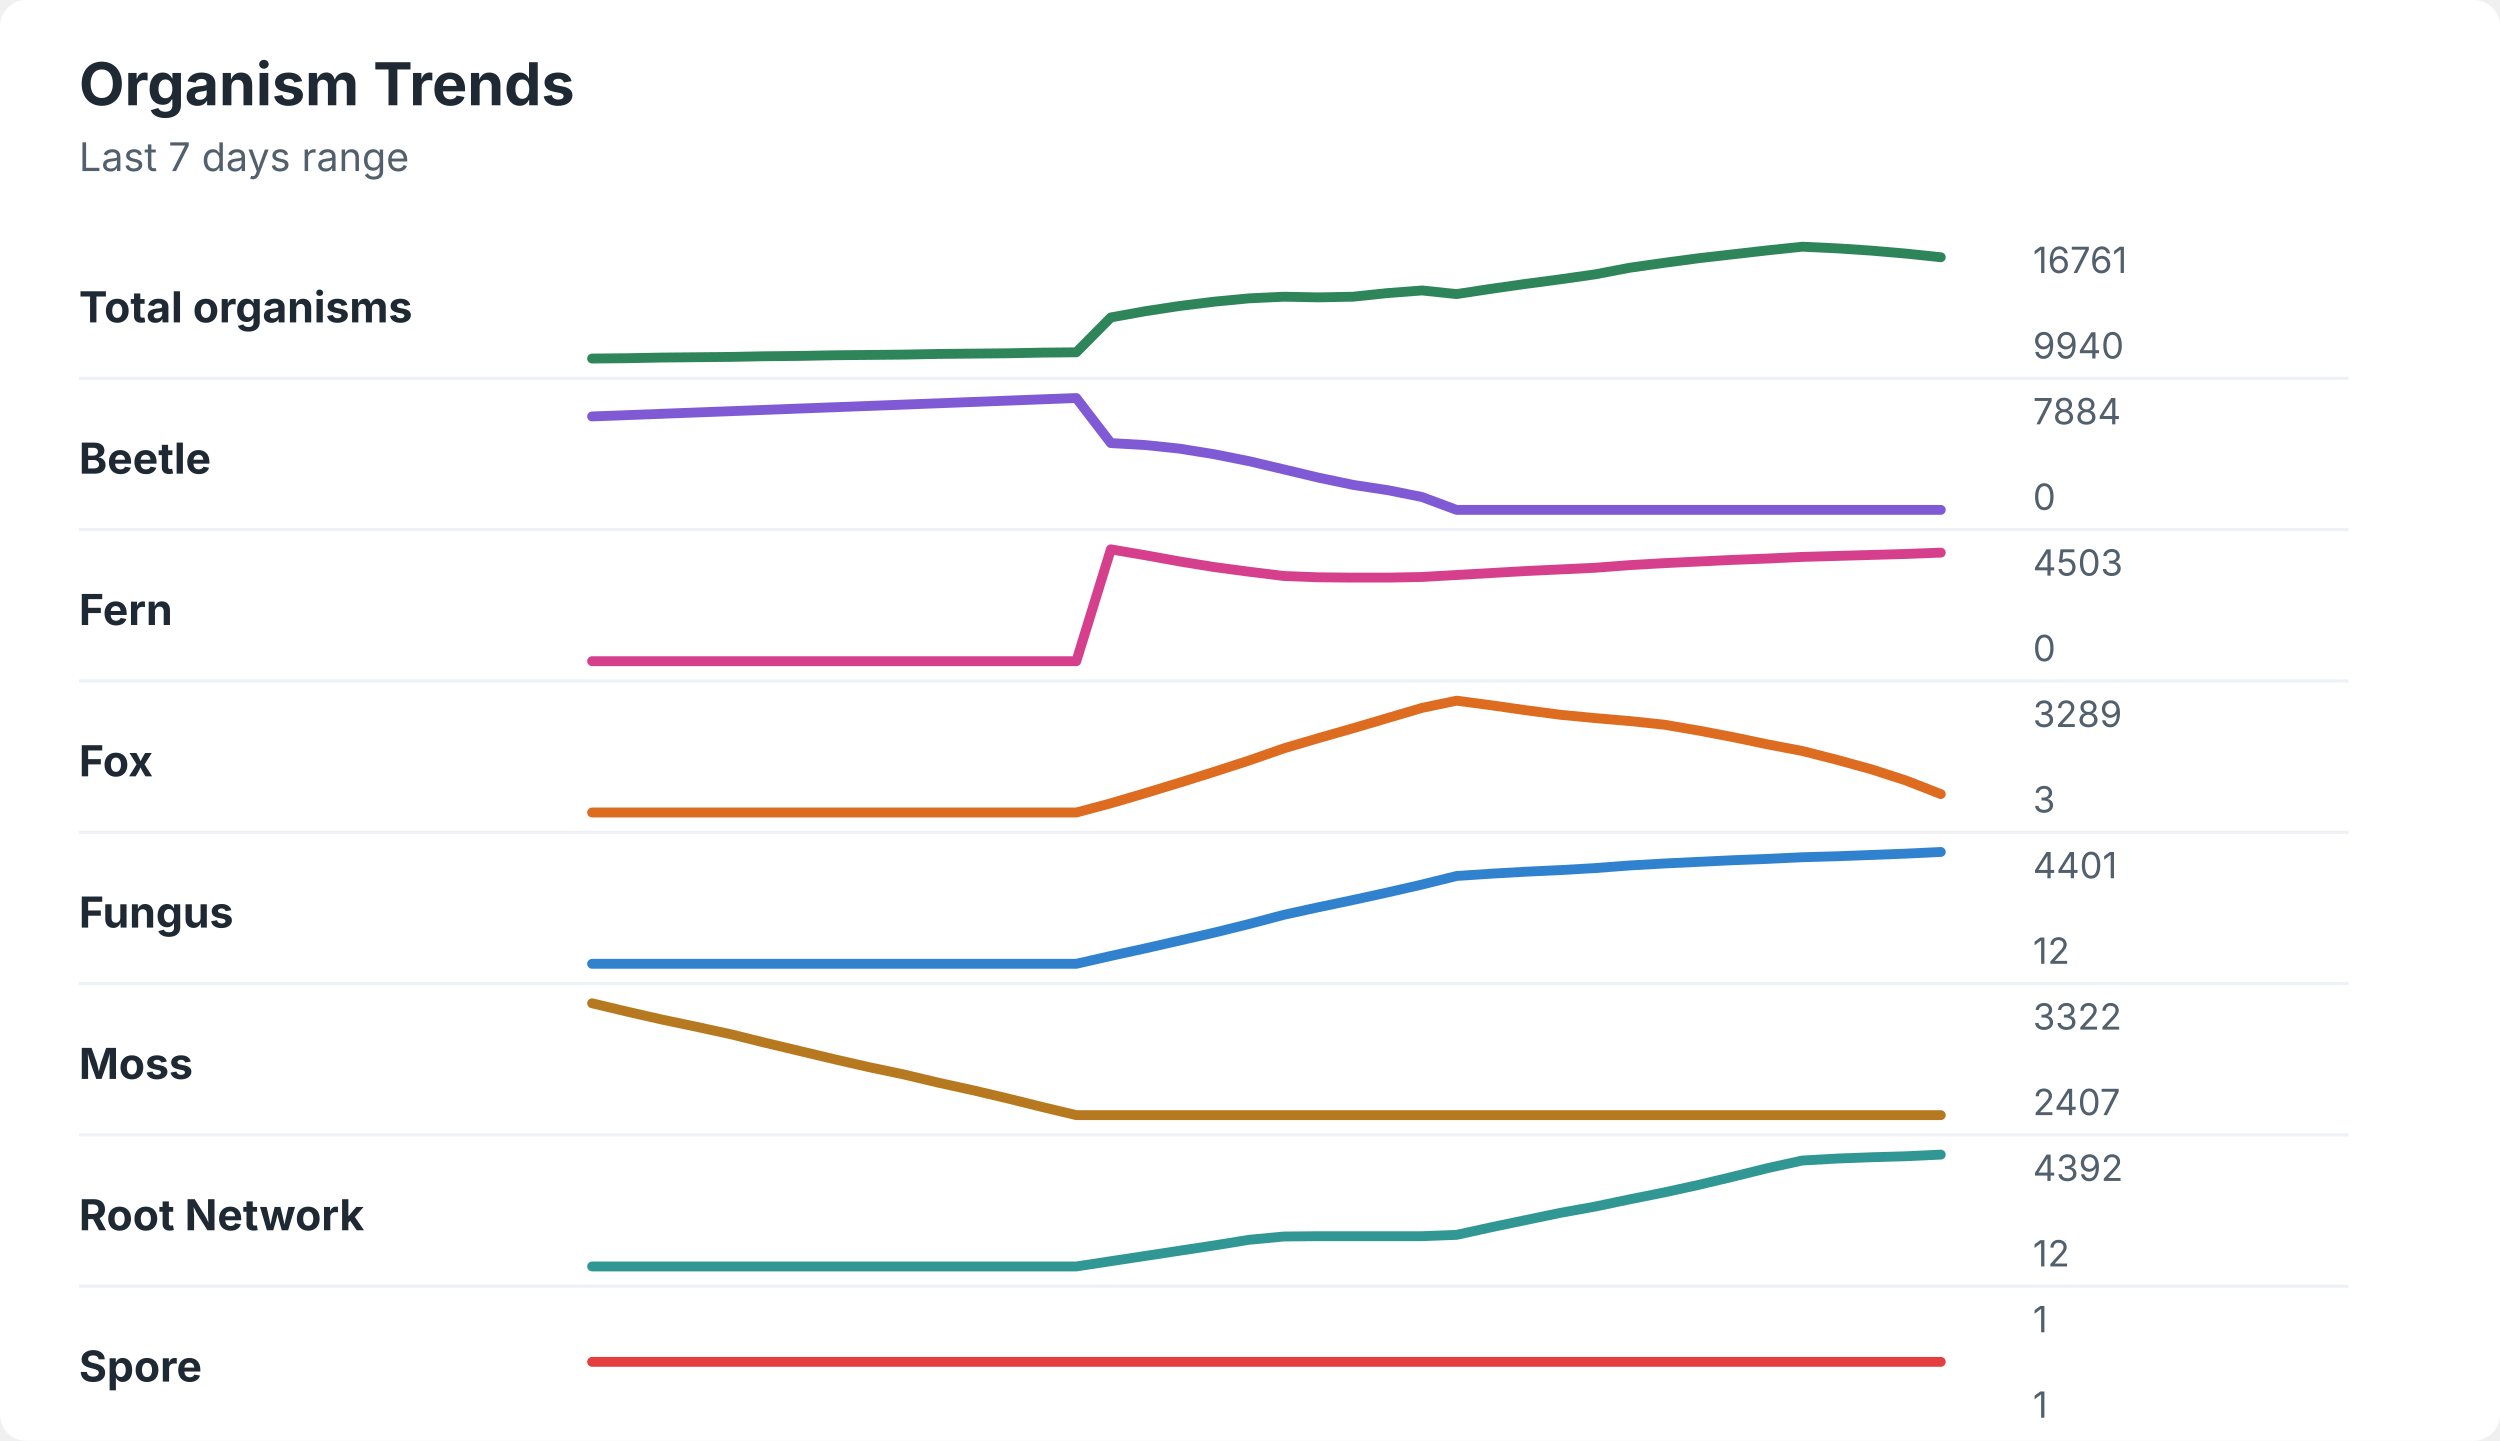
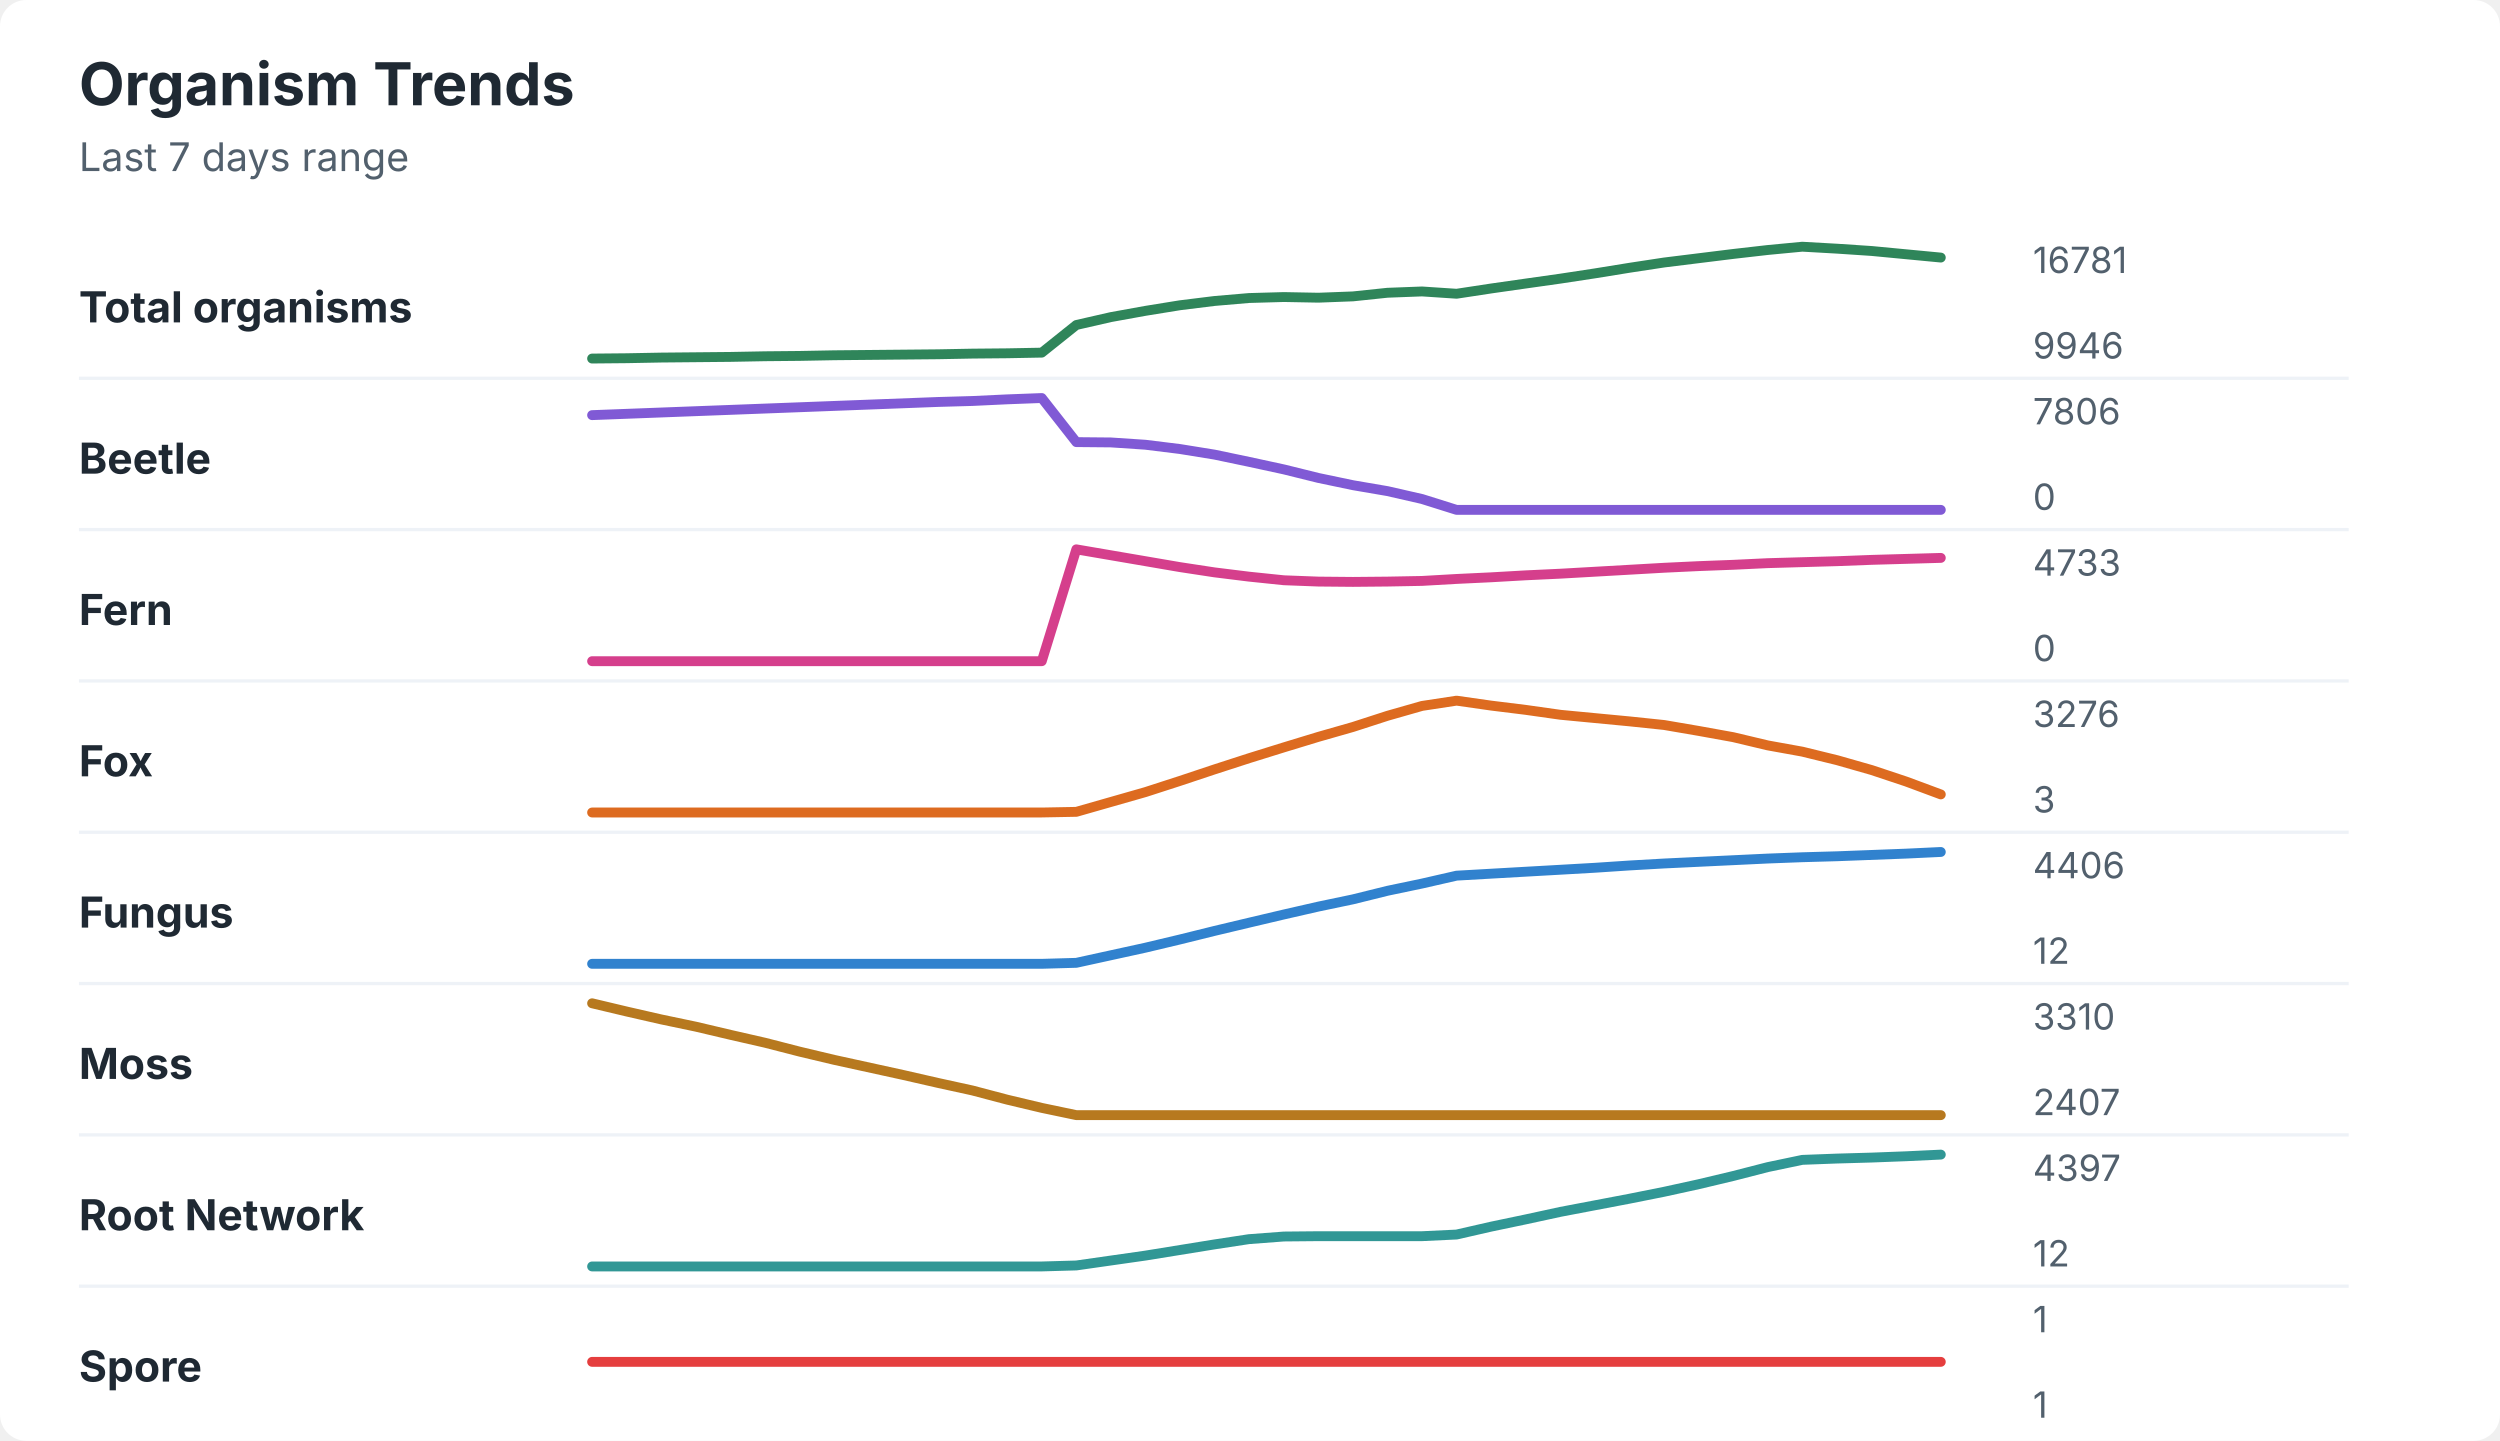
<svg xmlns="http://www.w3.org/2000/svg" width="760" height="438" viewBox="0 0 760 438" role="img" aria-labelledby="title desc">
  <rect width="760" height="438" rx="8" fill="#ffffff" />
  <style>
    text { font-family: -apple-system, BlinkMacSystemFont, "Segoe UI", sans-serif; }
    .title { font-size: 18px; font-weight: 700; fill: #1f2933; }
    .subtitle { font-size: 12px; fill: #52606d; }
    .label { font-size: 13px; font-weight: 650; fill: #1f2933; }
    .axis-value { font-size: 11px; fill: #52606d; }
    .separator { stroke: #eef2f7; stroke-width: 1; }
  </style>
  <text x="24" y="32" class="title">Organism Trends</text>
  <text x="24" y="52" class="subtitle">Last 7 days range</text>
  <text x="24" y="98" class="label">Total organisms</text>
-   <polyline points="180.0,109.0 190.5,108.9 201.0,108.7 211.5,108.6 222.1,108.5 232.6,108.3 243.1,108.2 253.6,108.0 264.1,107.9 274.6,107.8 285.1,107.6 295.6,107.5 306.2,107.4 316.7,107.2 327.2,107.1 337.7,96.5 348.2,94.6 358.7,93.0 369.2,91.7 379.7,90.7 390.3,90.2 400.8,90.4 411.3,90.2 421.8,89.1 432.3,88.3 442.8,89.4 453.3,87.8 463.8,86.3 474.4,84.9 484.9,83.4 495.4,81.4 505.9,79.9 516.4,78.5 526.9,77.3 537.4,76.1 547.9,75.0 558.5,75.5 569.0,76.2 579.5,77.1 590.0,78.2 " fill="none" stroke="#2f855a" stroke-width="3" stroke-linecap="round" stroke-linejoin="round" />
-   <text x="618" y="83" class="axis-value">16761</text>
-   <text x="618" y="109" class="axis-value">9940</text>
+   <polyline points="180.0,109.0 190.5,108.9 201.0,108.7 211.5,108.6 222.1,108.5 232.6,108.3 243.1,108.2 253.6,108.0 264.1,107.9 274.6,107.8 285.1,107.7 295.6,107.5 306.2,107.4 316.7,107.2 327.2,98.8 337.7,96.4 348.2,94.5 358.7,92.8 369.2,91.5 379.7,90.6 390.3,90.3 400.8,90.5 411.3,90.1 421.8,89.0 432.3,88.6 442.8,89.3 453.3,87.7 463.8,86.2 474.4,84.7 484.9,83.1 495.4,81.4 505.9,79.8 516.4,78.5 526.9,77.2 537.4,76.0 547.9,75.0 558.5,75.6 569.0,76.3 579.5,77.3 590.0,78.3 " fill="none" stroke="#2f855a" stroke-width="3" stroke-linecap="round" stroke-linejoin="round" />
+   <text x="618" y="83" class="axis-value">16781</text>
+   <text x="618" y="109" class="axis-value">9946</text>
  <line x1="24" y1="115.0" x2="714" y2="115.0" class="separator" />
  <text x="24" y="144" class="label">Beetle</text>
-   <polyline points="180.0,126.6 190.5,126.2 201.0,125.8 211.5,125.4 222.1,125.0 232.6,124.6 243.1,124.2 253.6,123.8 264.1,123.4 274.6,123.0 285.1,122.6 295.6,122.2 306.2,121.8 316.7,121.4 327.2,121.0 337.7,134.7 348.2,135.3 358.7,136.4 369.2,138.1 379.7,140.2 390.3,142.7 400.8,145.2 411.3,147.4 421.8,149.0 432.3,151.1 442.8,155.0 453.3,155.0 463.8,155.0 474.4,155.0 484.9,155.0 495.4,155.0 505.9,155.0 516.4,155.0 526.9,155.0 537.4,155.0 547.9,155.0 558.5,155.0 569.0,155.0 579.5,155.0 590.0,155.0 " fill="none" stroke="#805ad5" stroke-width="3" stroke-linecap="round" stroke-linejoin="round" />
-   <text x="618" y="129" class="axis-value">7884</text>
+   <polyline points="180.0,126.2 190.5,125.8 201.0,125.4 211.5,125.0 222.1,124.6 232.6,124.2 243.1,123.8 253.6,123.4 264.1,123.0 274.6,122.6 285.1,122.2 295.6,121.9 306.2,121.4 316.7,121.0 327.2,134.4 337.7,134.5 348.2,135.2 358.7,136.5 369.2,138.2 379.7,140.4 390.3,142.7 400.8,145.3 411.3,147.5 421.8,149.3 432.3,151.7 442.8,155.0 453.3,155.0 463.8,155.0 474.4,155.0 484.9,155.0 495.4,155.0 505.9,155.0 516.4,155.0 526.9,155.0 537.4,155.0 547.9,155.0 558.5,155.0 569.0,155.0 579.5,155.0 590.0,155.0 " fill="none" stroke="#805ad5" stroke-width="3" stroke-linecap="round" stroke-linejoin="round" />
+   <text x="618" y="129" class="axis-value">7806</text>
  <text x="618" y="155" class="axis-value">0</text>
  <line x1="24" y1="161.0" x2="714" y2="161.0" class="separator" />
  <text x="24" y="190" class="label">Fern</text>
-   <polyline points="180.0,201.0 190.5,201.0 201.0,201.0 211.5,201.0 222.1,201.0 232.6,201.0 243.1,201.0 253.6,201.0 264.1,201.0 274.6,201.0 285.1,201.0 295.6,201.0 306.2,201.0 316.7,201.0 327.2,201.0 337.7,167.0 348.2,168.8 358.7,170.7 369.2,172.4 379.7,173.8 390.3,175.1 400.8,175.5 411.3,175.6 421.8,175.6 432.3,175.4 442.8,174.8 453.3,174.2 463.8,173.6 474.4,173.1 484.9,172.6 495.4,171.8 505.9,171.2 516.4,170.7 526.9,170.2 537.4,169.8 547.9,169.3 558.5,169.0 569.0,168.7 579.5,168.4 590.0,168.0 " fill="none" stroke="#d53f8c" stroke-width="3" stroke-linecap="round" stroke-linejoin="round" />
-   <text x="618" y="175" class="axis-value">4503</text>
+   <polyline points="180.0,201.0 190.5,201.0 201.0,201.0 211.5,201.0 222.1,201.0 232.6,201.0 243.1,201.0 253.6,201.0 264.1,201.0 274.6,201.0 285.1,201.0 295.6,201.0 306.2,201.0 316.7,201.0 327.2,167.0 337.7,168.8 348.2,170.6 358.7,172.4 369.2,174.0 379.7,175.3 390.3,176.4 400.8,176.8 411.3,176.9 421.8,176.8 432.3,176.6 442.8,176.0 453.3,175.5 463.8,174.9 474.4,174.4 484.9,173.8 495.4,173.2 505.9,172.6 516.4,172.1 526.9,171.7 537.4,171.2 547.9,170.9 558.5,170.6 569.0,170.2 579.5,169.9 590.0,169.6 " fill="none" stroke="#d53f8c" stroke-width="3" stroke-linecap="round" stroke-linejoin="round" />
+   <text x="618" y="175" class="axis-value">4733</text>
  <text x="618" y="201" class="axis-value">0</text>
  <line x1="24" y1="207.0" x2="714" y2="207.0" class="separator" />
  <text x="24" y="236" class="label">Fox</text>
-   <polyline points="180.0,247.0 190.5,247.0 201.0,247.0 211.5,247.0 222.1,247.0 232.6,247.0 243.1,247.0 253.6,247.0 264.1,247.0 274.6,247.0 285.1,247.0 295.6,247.0 306.2,247.0 316.7,247.0 327.2,247.0 337.7,244.2 348.2,241.1 358.7,237.9 369.2,234.6 379.7,231.2 390.3,227.5 400.8,224.4 411.3,221.4 421.8,218.3 432.3,215.2 442.8,213.0 453.3,214.4 463.8,215.9 474.4,217.3 484.9,218.3 495.4,219.2 505.9,220.3 516.4,222.1 526.9,224.1 537.4,226.3 547.9,228.3 558.5,231.0 569.0,233.9 579.5,237.3 590.0,241.4 " fill="none" stroke="#dd6b20" stroke-width="3" stroke-linecap="round" stroke-linejoin="round" />
-   <text x="618" y="221" class="axis-value">3289</text>
+   <polyline points="180.0,247.0 190.5,247.0 201.0,247.0 211.5,247.0 222.1,247.0 232.6,247.0 243.1,247.0 253.6,247.0 264.1,247.0 274.6,247.0 285.1,247.0 295.6,247.0 306.2,247.0 316.7,247.0 327.2,246.8 337.7,243.8 348.2,240.8 358.7,237.4 369.2,233.9 379.7,230.5 390.3,227.2 400.8,224.0 411.3,221.0 421.8,217.6 432.3,214.6 442.8,213.0 453.3,214.5 463.8,215.8 474.4,217.3 484.9,218.3 495.4,219.3 505.9,220.4 516.4,222.2 526.9,224.1 537.4,226.6 547.9,228.5 558.5,231.1 569.0,234.1 579.5,237.6 590.0,241.5 " fill="none" stroke="#dd6b20" stroke-width="3" stroke-linecap="round" stroke-linejoin="round" />
+   <text x="618" y="221" class="axis-value">3276</text>
  <text x="618" y="247" class="axis-value">3</text>
  <line x1="24" y1="253.0" x2="714" y2="253.0" class="separator" />
  <text x="24" y="282" class="label">Fungus</text>
-   <polyline points="180.0,293.0 190.5,293.0 201.0,293.0 211.5,293.0 222.1,293.0 232.6,293.0 243.1,293.0 253.6,293.0 264.1,293.0 274.6,293.0 285.1,293.0 295.6,293.0 306.2,293.0 316.7,293.0 327.2,293.0 337.7,290.6 348.2,288.3 358.7,285.9 369.2,283.5 379.7,280.9 390.3,278.1 400.8,275.8 411.3,273.6 421.8,271.3 432.3,268.9 442.8,266.3 453.3,265.6 463.8,265.0 474.4,264.5 484.9,263.9 495.4,263.1 505.9,262.5 516.4,262.0 526.9,261.5 537.4,261.1 547.9,260.6 558.5,260.3 569.0,259.9 579.5,259.5 590.0,259.0 " fill="none" stroke="#3182ce" stroke-width="3" stroke-linecap="round" stroke-linejoin="round" />
-   <text x="618" y="267" class="axis-value">4401</text>
+   <polyline points="180.0,293.0 190.5,293.0 201.0,293.0 211.5,293.0 222.1,293.0 232.6,293.0 243.1,293.0 253.6,293.0 264.1,293.0 274.6,293.0 285.1,293.0 295.6,293.0 306.2,293.0 316.7,293.0 327.2,292.7 337.7,290.4 348.2,288.1 358.7,285.6 369.2,283.0 379.7,280.5 390.3,278.0 400.8,275.6 411.3,273.4 421.8,270.8 432.3,268.6 442.8,266.2 453.3,265.6 463.8,265.0 474.4,264.4 484.9,263.8 495.4,263.1 505.9,262.5 516.4,262.0 526.9,261.5 537.4,261.0 547.9,260.6 558.5,260.3 569.0,259.9 579.5,259.5 590.0,259.0 " fill="none" stroke="#3182ce" stroke-width="3" stroke-linecap="round" stroke-linejoin="round" />
+   <text x="618" y="267" class="axis-value">4406</text>
  <text x="618" y="293" class="axis-value">12</text>
  <line x1="24" y1="299.0" x2="714" y2="299.0" class="separator" />
  <text x="24" y="328" class="label">Moss</text>
-   <polyline points="180.0,305.0 190.5,307.5 201.0,309.9 211.5,312.1 222.1,314.4 232.6,317.0 243.1,319.5 253.6,322.0 264.1,324.4 274.6,326.6 285.1,329.1 295.6,331.4 306.2,333.9 316.7,336.5 327.2,339.0 337.7,339.0 348.2,339.0 358.7,339.0 369.2,339.0 379.7,339.0 390.3,339.0 400.8,339.0 411.3,339.0 421.8,339.0 432.3,339.0 442.8,339.0 453.3,339.0 463.8,339.0 474.4,339.0 484.9,339.0 495.4,339.0 505.9,339.0 516.4,339.0 526.9,339.0 537.4,339.0 547.9,339.0 558.5,339.0 569.0,339.0 579.5,339.0 590.0,339.0 " fill="none" stroke="#b7791f" stroke-width="3" stroke-linecap="round" stroke-linejoin="round" />
-   <text x="618" y="313" class="axis-value">3322</text>
+   <polyline points="180.0,305.0 190.5,307.5 201.0,309.9 211.5,312.1 222.1,314.6 232.6,317.0 243.1,319.7 253.6,322.2 264.1,324.5 274.6,326.8 285.1,329.2 295.6,331.5 306.2,334.3 316.7,336.8 327.2,339.0 337.7,339.0 348.2,339.0 358.7,339.0 369.2,339.0 379.7,339.0 390.3,339.0 400.8,339.0 411.3,339.0 421.8,339.0 432.3,339.0 442.8,339.0 453.3,339.0 463.8,339.0 474.4,339.0 484.9,339.0 495.4,339.0 505.9,339.0 516.4,339.0 526.9,339.0 537.4,339.0 547.9,339.0 558.5,339.0 569.0,339.0 579.5,339.0 590.0,339.0 " fill="none" stroke="#b7791f" stroke-width="3" stroke-linecap="round" stroke-linejoin="round" />
+   <text x="618" y="313" class="axis-value">3310</text>
  <text x="618" y="339" class="axis-value">2407</text>
  <line x1="24" y1="345.0" x2="714" y2="345.0" class="separator" />
  <text x="24" y="374" class="label">Root Network</text>
-   <polyline points="180.0,385.0 190.5,385.0 201.0,385.0 211.5,385.0 222.1,385.0 232.6,385.0 243.1,385.0 253.6,385.0 264.1,385.0 274.6,385.0 285.1,385.0 295.6,385.0 306.2,385.0 316.7,385.0 327.2,385.0 337.7,383.4 348.2,381.8 358.7,380.2 369.2,378.6 379.7,376.9 390.3,375.9 400.8,375.8 411.3,375.8 421.8,375.8 432.3,375.8 442.8,375.4 453.3,373.1 463.8,370.9 474.4,368.7 484.9,366.8 495.4,364.6 505.9,362.5 516.4,360.2 526.9,357.7 537.4,355.1 547.9,352.8 558.5,352.2 569.0,351.8 579.5,351.5 590.0,351.0 " fill="none" stroke="#319795" stroke-width="3" stroke-linecap="round" stroke-linejoin="round" />
-   <text x="618" y="359" class="axis-value">4392</text>
+   <polyline points="180.0,385.0 190.5,385.0 201.0,385.0 211.5,385.0 222.1,385.0 232.6,385.0 243.1,385.0 253.6,385.0 264.1,385.0 274.6,385.0 285.1,385.0 295.6,385.0 306.2,385.0 316.7,385.0 327.2,384.7 337.7,383.2 348.2,381.7 358.7,380.0 369.2,378.3 379.7,376.7 390.3,375.9 400.8,375.8 411.3,375.8 421.8,375.8 432.3,375.8 442.8,375.3 453.3,372.9 463.8,370.7 474.4,368.4 484.9,366.4 495.4,364.4 505.9,362.3 516.4,360.0 526.9,357.5 537.4,354.8 547.9,352.6 558.5,352.2 569.0,351.9 579.5,351.5 590.0,351.0 " fill="none" stroke="#319795" stroke-width="3" stroke-linecap="round" stroke-linejoin="round" />
+   <text x="618" y="359" class="axis-value">4397</text>
  <text x="618" y="385" class="axis-value">12</text>
  <line x1="24" y1="391.0" x2="714" y2="391.0" class="separator" />
  <text x="24" y="420" class="label">Spore</text>
  <polyline points="180.0,414.0 190.5,414.0 201.0,414.0 211.5,414.0 222.1,414.0 232.6,414.0 243.1,414.0 253.6,414.0 264.1,414.0 274.6,414.0 285.1,414.0 295.6,414.0 306.2,414.0 316.7,414.0 327.2,414.0 337.7,414.0 348.2,414.0 358.7,414.0 369.2,414.0 379.7,414.0 390.3,414.0 400.8,414.0 411.3,414.0 421.8,414.0 432.3,414.0 442.8,414.0 453.3,414.0 463.8,414.0 474.4,414.0 484.9,414.0 495.4,414.0 505.9,414.0 516.4,414.0 526.9,414.0 537.4,414.0 547.9,414.0 558.5,414.0 569.0,414.0 579.5,414.0 590.0,414.0 " fill="none" stroke="#e53e3e" stroke-width="3" stroke-linecap="round" stroke-linejoin="round" />
  <text x="618" y="405" class="axis-value">1</text>
  <text x="618" y="431" class="axis-value">1</text>
</svg>
